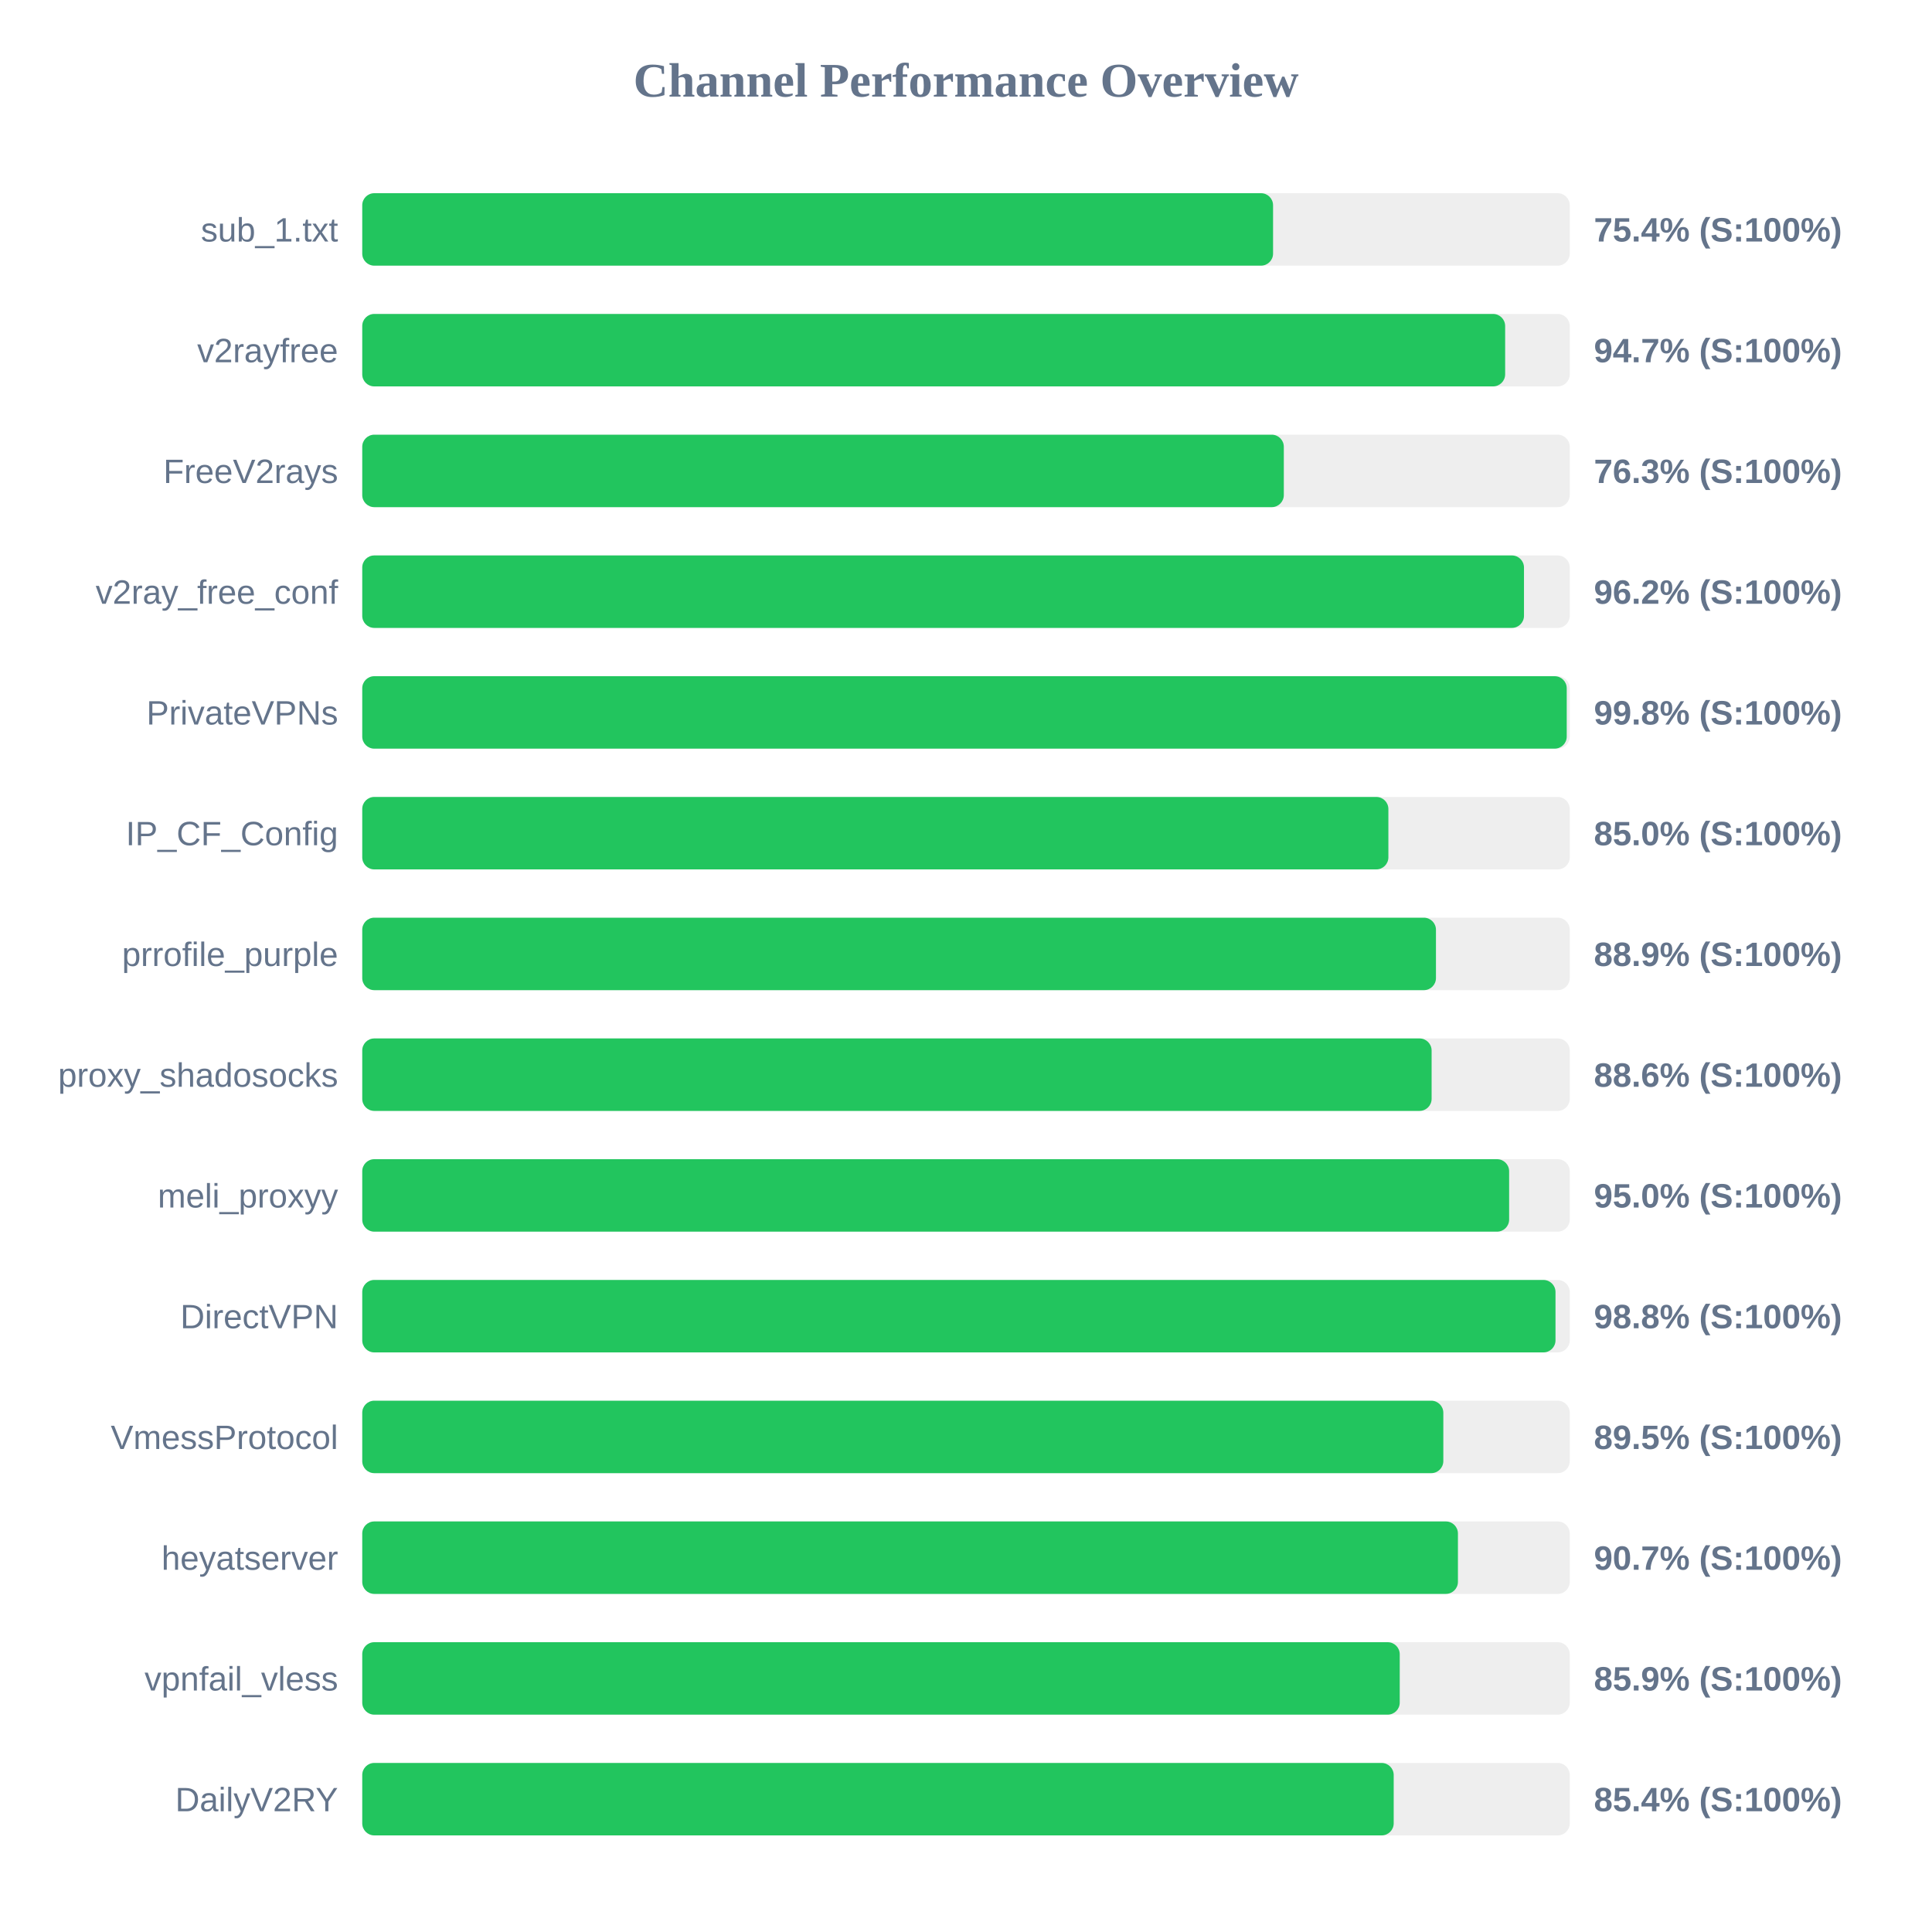
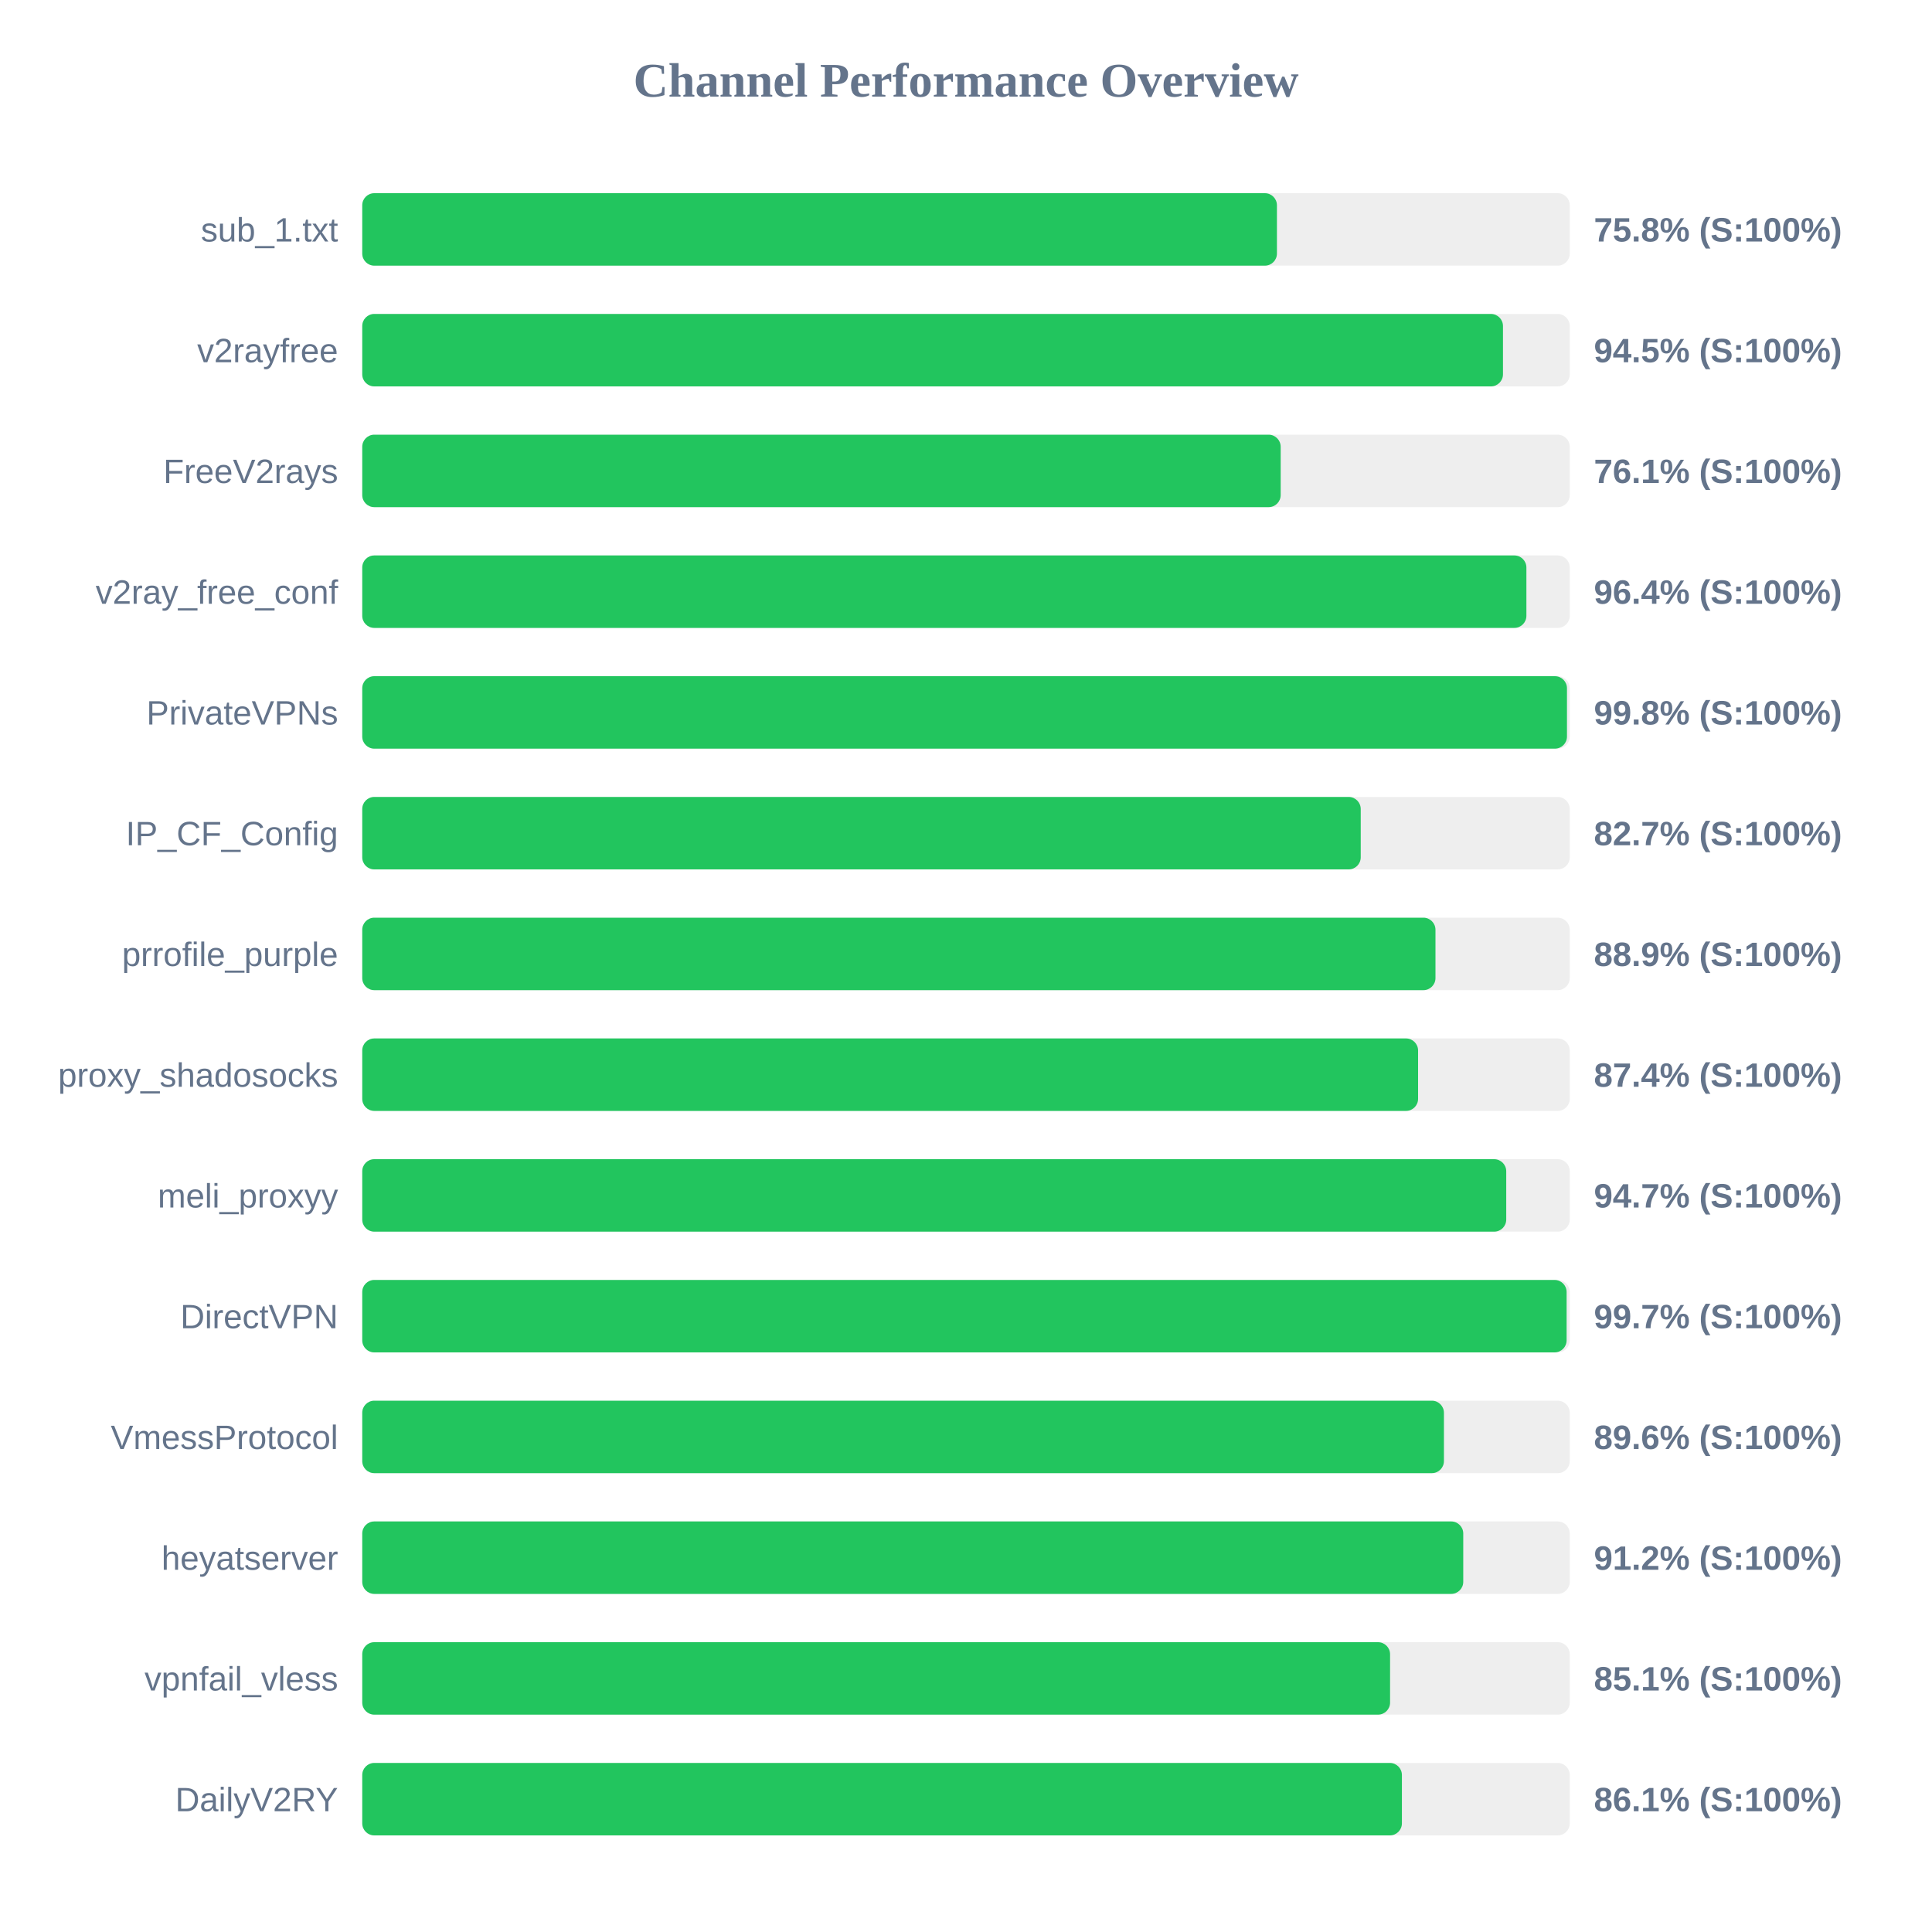
<svg xmlns="http://www.w3.org/2000/svg" width="800" height="800" version="1.1">
  <style>
        .row { font: 14px Arial; fill: #64748b; }
        .score { font: bold 14px Arial; fill: #64748b; }
    </style>
  <text x="400" y="40" text-anchor="middle" font-size="20px" font-weight="bold" fill="#64748b">Channel Performance Overview</text>
  <rect x="150" y="80" width="500" height="30" fill="#eee" rx="5" />
-   <rect x="150" y="80" width="377.15" height="30" fill="#22c55e" rx="5" />
+   <rect x="150" y="80" width="378.75" height="30" fill="#22c55e" rx="5" />
  <text x="140" y="100" text-anchor="end" class="row">sub_1.txt</text>
-   <text x="660" y="100" text-anchor="start" class="score">75.4% (S:100%)</text>
+   <text x="660" y="100" text-anchor="start" class="score">75.8% (S:100%)</text>
  <rect x="150" y="130" width="500" height="30" fill="#eee" rx="5" />
-   <rect x="150" y="130" width="473.25" height="30" fill="#22c55e" rx="5" />
+   <rect x="150" y="130" width="472.35" height="30" fill="#22c55e" rx="5" />
  <text x="140" y="150" text-anchor="end" class="row">v2rayfree</text>
-   <text x="660" y="150" text-anchor="start" class="score">94.7% (S:100%)</text>
+   <text x="660" y="150" text-anchor="start" class="score">94.5% (S:100%)</text>
  <rect x="150" y="180" width="500" height="30" fill="#eee" rx="5" />
-   <rect x="150" y="180" width="381.6" height="30" fill="#22c55e" rx="5" />
+   <rect x="150" y="180" width="380.3" height="30" fill="#22c55e" rx="5" />
  <text x="140" y="200" text-anchor="end" class="row">FreeV2rays</text>
-   <text x="660" y="200" text-anchor="start" class="score">76.3% (S:100%)</text>
+   <text x="660" y="200" text-anchor="start" class="score">76.1% (S:100%)</text>
  <rect x="150" y="230" width="500" height="30" fill="#eee" rx="5" />
-   <rect x="150" y="230" width="481.05" height="30" fill="#22c55e" rx="5" />
+   <rect x="150" y="230" width="482.05" height="30" fill="#22c55e" rx="5" />
  <text x="140" y="250" text-anchor="end" class="row">v2ray_free_conf</text>
-   <text x="660" y="250" text-anchor="start" class="score">96.2% (S:100%)</text>
+   <text x="660" y="250" text-anchor="start" class="score">96.4% (S:100%)</text>
  <rect x="150" y="280" width="500" height="30" fill="#eee" rx="5" />
-   <rect x="150" y="280" width="498.75" height="30" fill="#22c55e" rx="5" />
+   <rect x="150" y="280" width="498.85" height="30" fill="#22c55e" rx="5" />
  <text x="140" y="300" text-anchor="end" class="row">PrivateVPNs</text>
  <text x="660" y="300" text-anchor="start" class="score">99.8% (S:100%)</text>
  <rect x="150" y="330" width="500" height="30" fill="#eee" rx="5" />
-   <rect x="150" y="330" width="424.9" height="30" fill="#22c55e" rx="5" />
+   <rect x="150" y="330" width="413.45" height="30" fill="#22c55e" rx="5" />
  <text x="140" y="350" text-anchor="end" class="row">IP_CF_Config</text>
-   <text x="660" y="350" text-anchor="start" class="score">85.0% (S:100%)</text>
+   <text x="660" y="350" text-anchor="start" class="score">82.7% (S:100%)</text>
  <rect x="150" y="380" width="500" height="30" fill="#eee" rx="5" />
-   <rect x="150" y="380" width="444.6" height="30" fill="#22c55e" rx="5" />
+   <rect x="150" y="380" width="444.4" height="30" fill="#22c55e" rx="5" />
  <text x="140" y="400" text-anchor="end" class="row">prrofile_purple</text>
  <text x="660" y="400" text-anchor="start" class="score">88.9% (S:100%)</text>
  <rect x="150" y="430" width="500" height="30" fill="#eee" rx="5" />
-   <rect x="150" y="430" width="442.8" height="30" fill="#22c55e" rx="5" />
+   <rect x="150" y="430" width="437.2" height="30" fill="#22c55e" rx="5" />
  <text x="140" y="450" text-anchor="end" class="row">proxy_shadosocks</text>
-   <text x="660" y="450" text-anchor="start" class="score">88.6% (S:100%)</text>
+   <text x="660" y="450" text-anchor="start" class="score">87.4% (S:100%)</text>
  <rect x="150" y="480" width="500" height="30" fill="#eee" rx="5" />
-   <rect x="150" y="480" width="474.9" height="30" fill="#22c55e" rx="5" />
+   <rect x="150" y="480" width="473.7" height="30" fill="#22c55e" rx="5" />
  <text x="140" y="500" text-anchor="end" class="row">meli_proxyy</text>
-   <text x="660" y="500" text-anchor="start" class="score">95.0% (S:100%)</text>
+   <text x="660" y="500" text-anchor="start" class="score">94.7% (S:100%)</text>
  <rect x="150" y="530" width="500" height="30" fill="#eee" rx="5" />
-   <rect x="150" y="530" width="494.1" height="30" fill="#22c55e" rx="5" />
+   <rect x="150" y="530" width="498.7" height="30" fill="#22c55e" rx="5" />
  <text x="140" y="550" text-anchor="end" class="row">DirectVPN</text>
-   <text x="660" y="550" text-anchor="start" class="score">98.8% (S:100%)</text>
+   <text x="660" y="550" text-anchor="start" class="score">99.7% (S:100%)</text>
  <rect x="150" y="580" width="500" height="30" fill="#eee" rx="5" />
-   <rect x="150" y="580" width="447.65" height="30" fill="#22c55e" rx="5" />
+   <rect x="150" y="580" width="447.9" height="30" fill="#22c55e" rx="5" />
  <text x="140" y="600" text-anchor="end" class="row">VmessProtocol</text>
-   <text x="660" y="600" text-anchor="start" class="score">89.5% (S:100%)</text>
+   <text x="660" y="600" text-anchor="start" class="score">89.6% (S:100%)</text>
  <rect x="150" y="630" width="500" height="30" fill="#eee" rx="5" />
-   <rect x="150" y="630" width="453.7" height="30" fill="#22c55e" rx="5" />
+   <rect x="150" y="630" width="455.9" height="30" fill="#22c55e" rx="5" />
  <text x="140" y="650" text-anchor="end" class="row">heyatserver</text>
-   <text x="660" y="650" text-anchor="start" class="score">90.7% (S:100%)</text>
+   <text x="660" y="650" text-anchor="start" class="score">91.2% (S:100%)</text>
  <rect x="150" y="680" width="500" height="30" fill="#eee" rx="5" />
-   <rect x="150" y="680" width="429.6" height="30" fill="#22c55e" rx="5" />
+   <rect x="150" y="680" width="425.6" height="30" fill="#22c55e" rx="5" />
  <text x="140" y="700" text-anchor="end" class="row">vpnfail_vless</text>
-   <text x="660" y="700" text-anchor="start" class="score">85.9% (S:100%)</text>
+   <text x="660" y="700" text-anchor="start" class="score">85.1% (S:100%)</text>
  <rect x="150" y="730" width="500" height="30" fill="#eee" rx="5" />
-   <rect x="150" y="730" width="427.1" height="30" fill="#22c55e" rx="5" />
+   <rect x="150" y="730" width="430.5" height="30" fill="#22c55e" rx="5" />
  <text x="140" y="750" text-anchor="end" class="row">DailyV2RY</text>
-   <text x="660" y="750" text-anchor="start" class="score">85.4% (S:100%)</text>
+   <text x="660" y="750" text-anchor="start" class="score">86.1% (S:100%)</text>
</svg>
